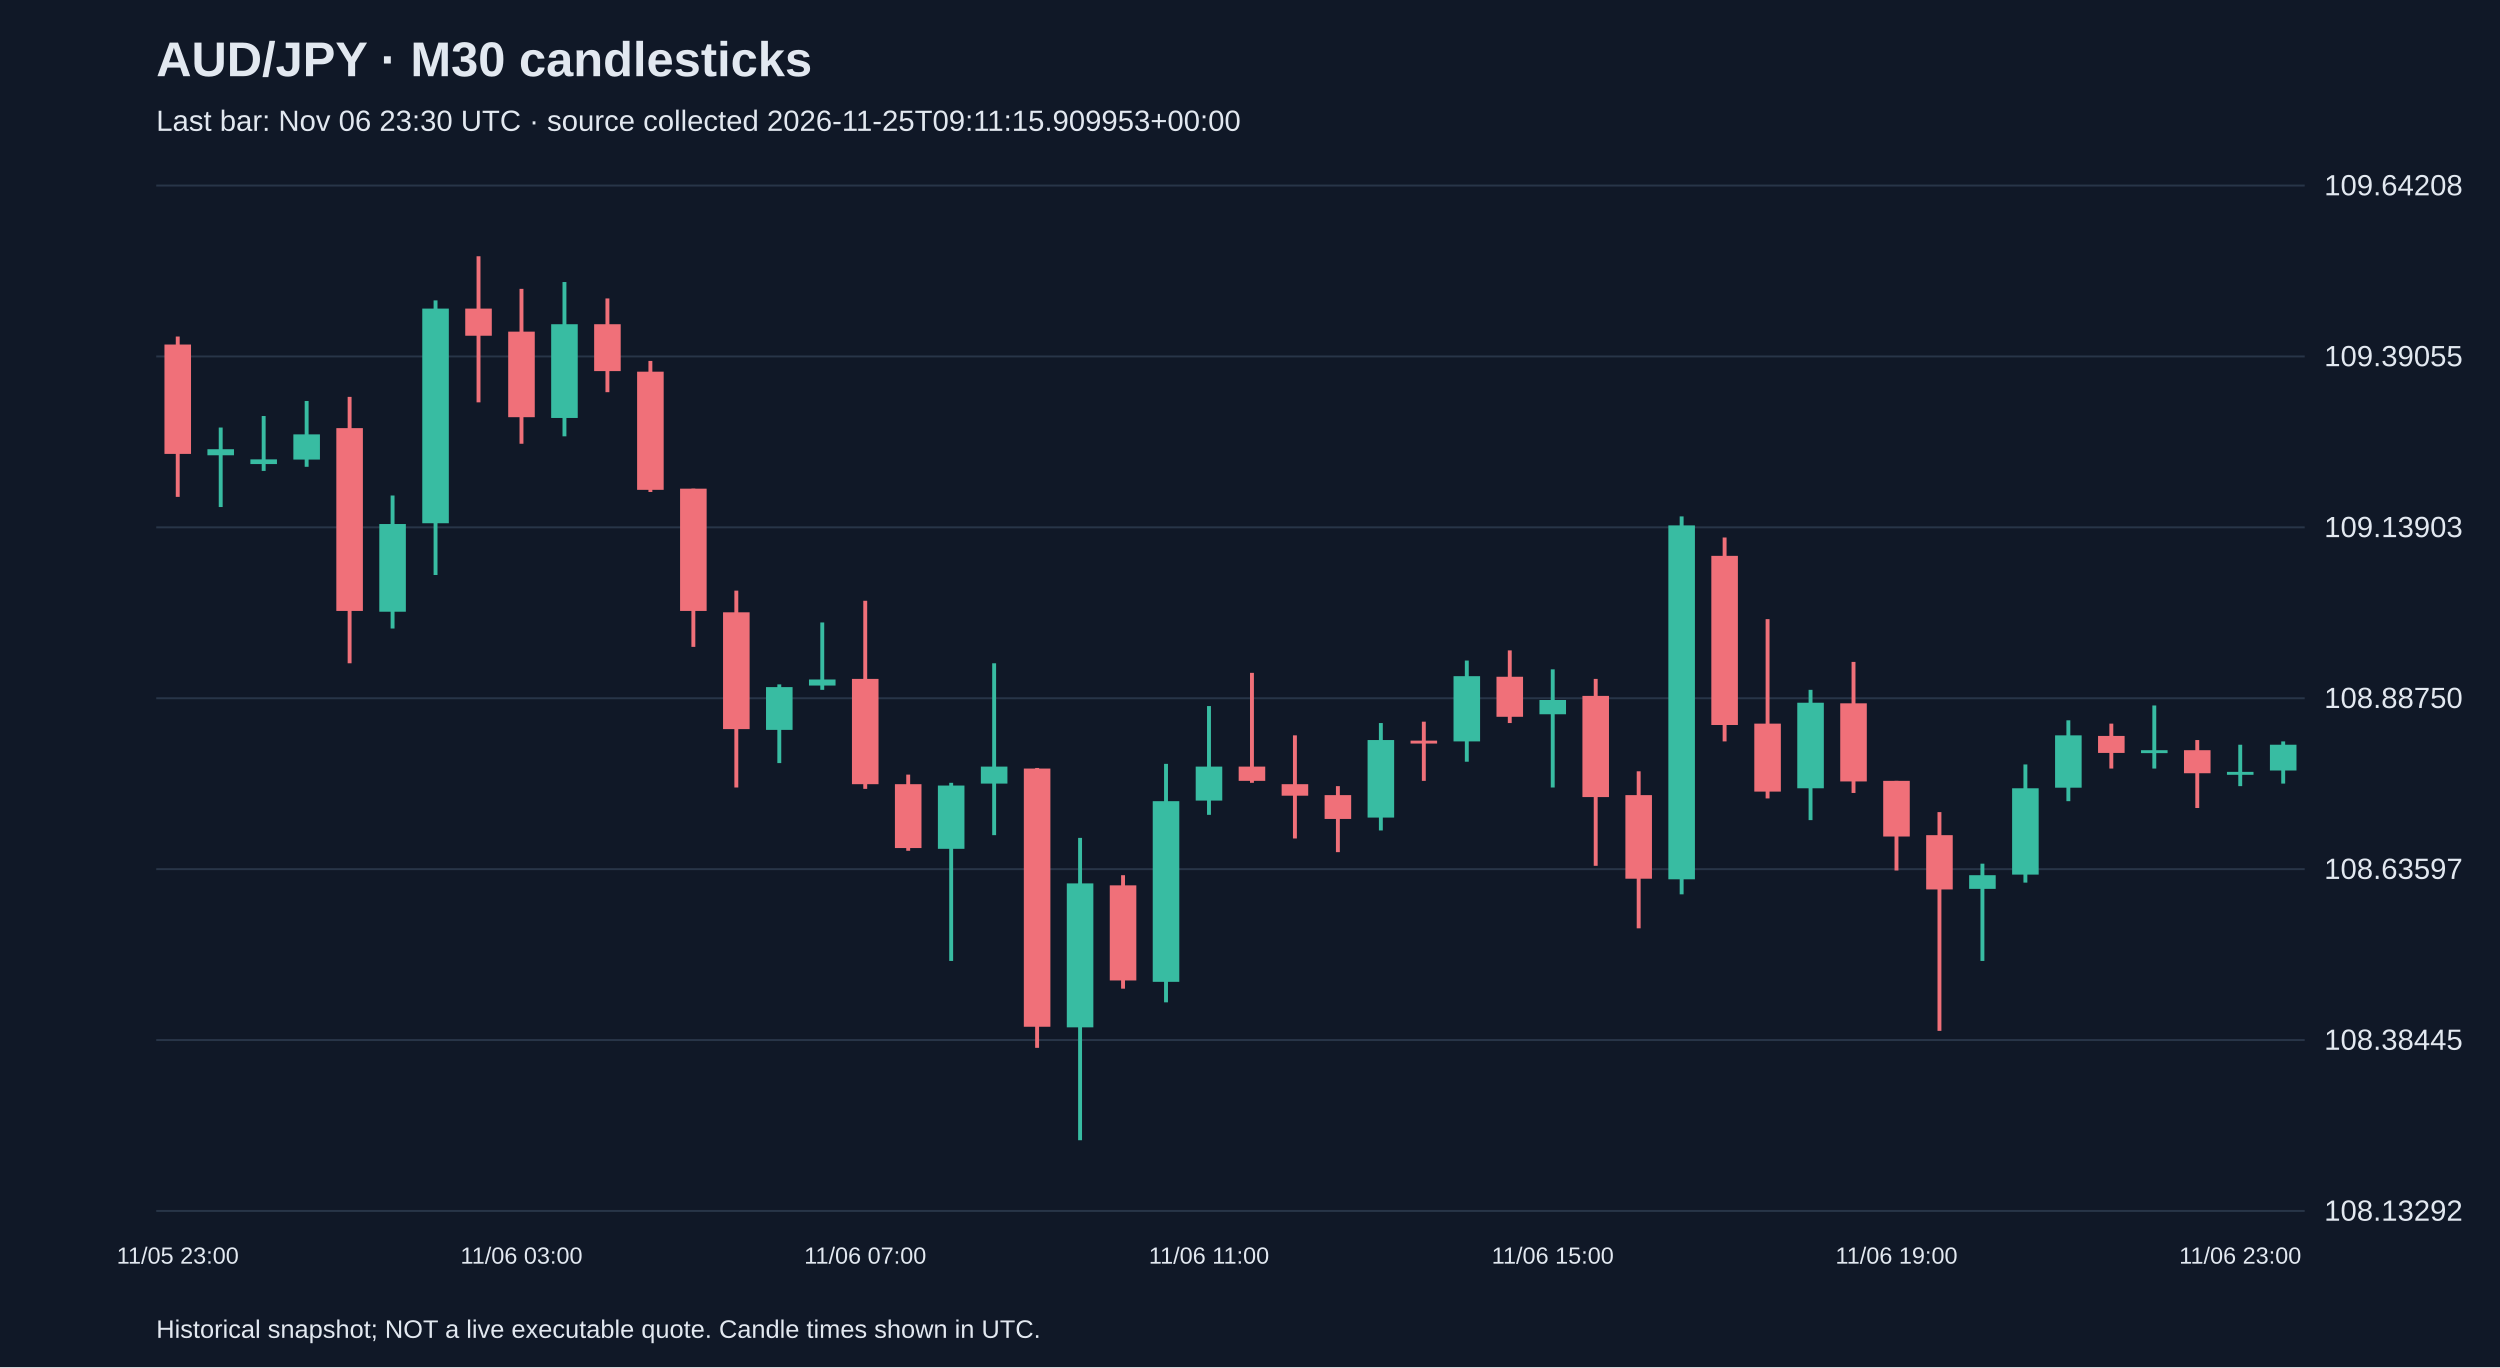
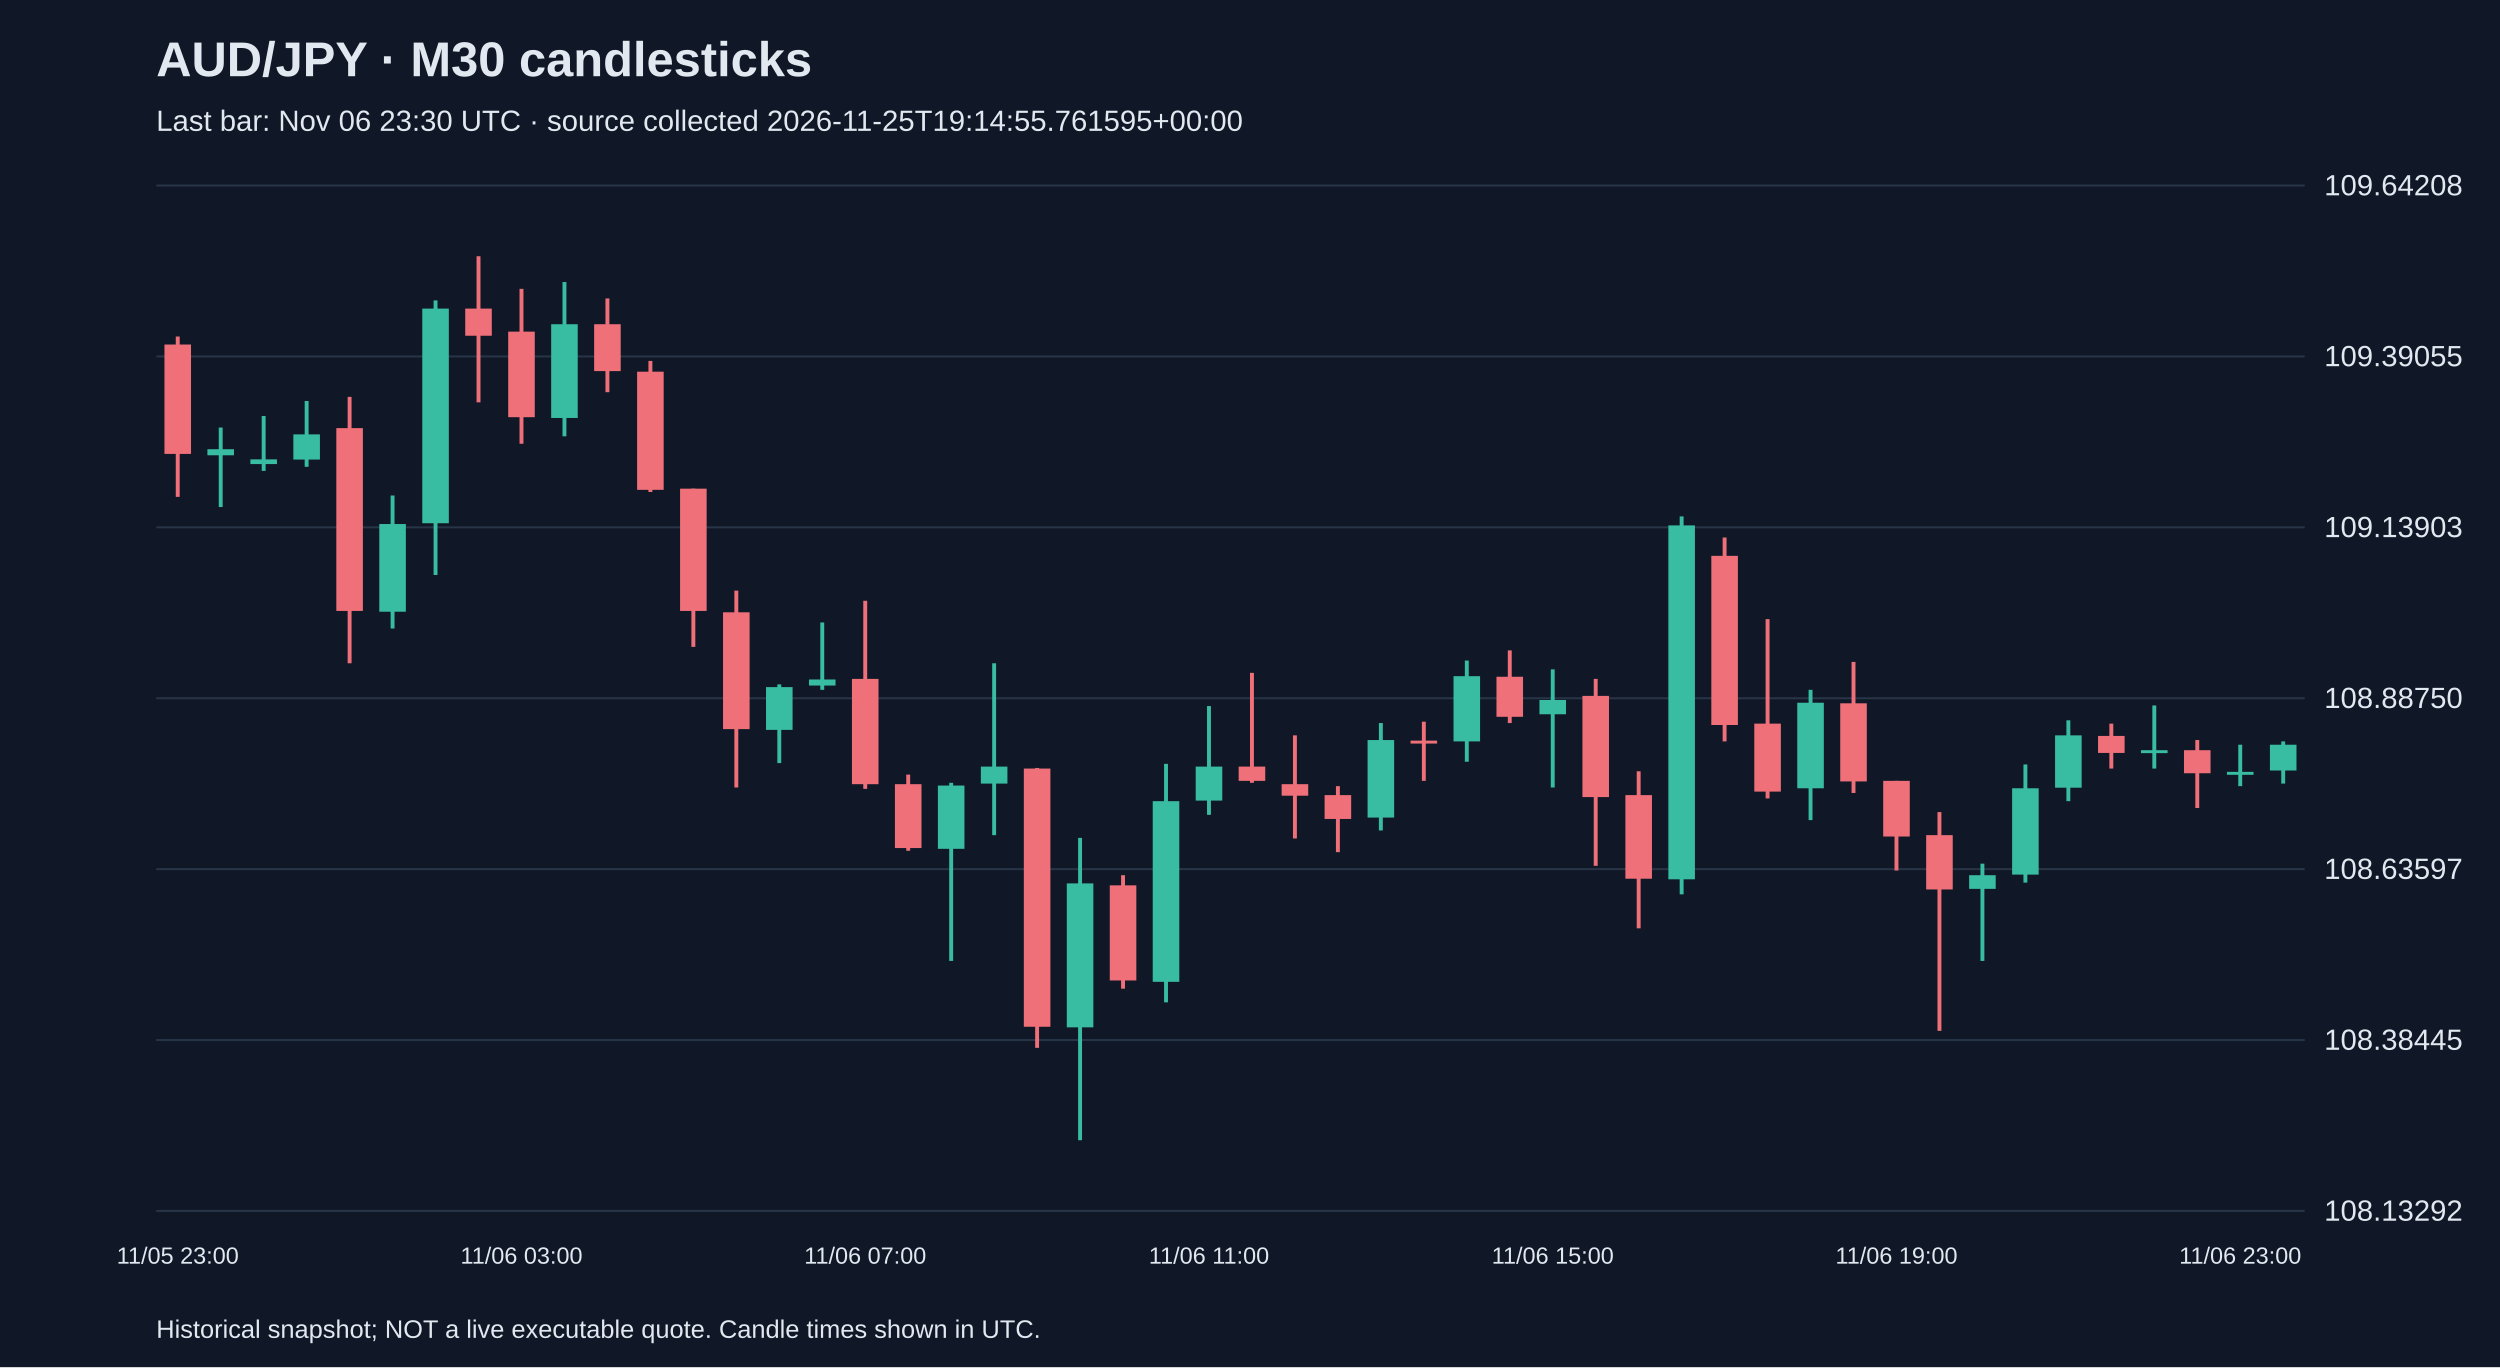
<svg xmlns="http://www.w3.org/2000/svg" viewBox="0 0 1280 700">
  <rect width="100%" height="100%" fill="#101827" />
  <style>text{font-family:Arial,sans-serif;fill:#e2e8f0}</style>
  <text x="80" y="39" font-size="25" font-weight="bold">AUD/JPY · M30 candlesticks</text>
-   <text x="80" y="67" font-size="15" fill="#a6b1c5">Last bar: Nov 06 23:30 UTC · source collected 2026-11-25T09:11:15.909953+00:00</text>
+   <text x="80" y="67" font-size="15" fill="#a6b1c5">Last bar: Nov 06 23:30 UTC · source collected 2026-11-25T19:14:55.761595+00:00</text>
  <line x1="80" y1="620.0" x2="1180" y2="620.0" stroke="#283548" />
  <text x="1190" y="625.0" font-size="15">108.13292</text>
  <line x1="80" y1="532.5" x2="1180" y2="532.5" stroke="#283548" />
  <text x="1190" y="537.5" font-size="15">108.38445</text>
  <line x1="80" y1="445.0" x2="1180" y2="445.0" stroke="#283548" />
  <text x="1190" y="450.0" font-size="15">108.63597</text>
  <line x1="80" y1="357.5" x2="1180" y2="357.5" stroke="#283548" />
  <text x="1190" y="362.5" font-size="15">108.88750</text>
  <line x1="80" y1="270.0" x2="1180" y2="270.0" stroke="#283548" />
  <text x="1190" y="275.0" font-size="15">109.13903</text>
  <line x1="80" y1="182.5" x2="1180" y2="182.5" stroke="#283548" />
  <text x="1190" y="187.5" font-size="15">109.39055</text>
  <line x1="80" y1="95.0" x2="1180" y2="95.0" stroke="#283548" />
  <text x="1190" y="100.0" font-size="15">109.64208</text>
  <line x1="91.0" y1="172.3" x2="91.0" y2="254.4" stroke="#f07079" stroke-width="2" />
  <rect x="84.2" y="176.4" width="13.6" height="56.0" fill="#f07079" />
  <text x="91.0" y="647" text-anchor="middle" font-size="12">11/05 23:00</text>
  <line x1="113.0" y1="218.9" x2="113.0" y2="259.6" stroke="#38bca2" stroke-width="2" />
  <rect x="106.2" y="230.0" width="13.6" height="3.1" fill="#38bca2" />
  <line x1="135.0" y1="213.0" x2="135.0" y2="241.1" stroke="#38bca2" stroke-width="2" />
  <rect x="128.2" y="235.2" width="13.6" height="2.4" fill="#38bca2" />
  <line x1="157.0" y1="205.3" x2="157.0" y2="239.0" stroke="#38bca2" stroke-width="2" />
  <rect x="150.2" y="222.4" width="13.6" height="12.9" fill="#38bca2" />
  <line x1="179.0" y1="203.2" x2="179.0" y2="339.6" stroke="#f07079" stroke-width="2" />
  <rect x="172.2" y="219.2" width="13.6" height="93.6" fill="#f07079" />
  <line x1="201.0" y1="253.7" x2="201.0" y2="321.8" stroke="#38bca2" stroke-width="2" />
  <rect x="194.2" y="268.3" width="13.6" height="44.9" fill="#38bca2" />
  <line x1="223.0" y1="153.8" x2="223.0" y2="294.4" stroke="#38bca2" stroke-width="2" />
  <rect x="216.2" y="158.0" width="13.6" height="109.9" fill="#38bca2" />
  <line x1="245.0" y1="131.2" x2="245.0" y2="206.0" stroke="#f07079" stroke-width="2" />
  <rect x="238.2" y="158.0" width="13.6" height="13.9" fill="#f07079" />
  <line x1="267.0" y1="147.9" x2="267.0" y2="227.2" stroke="#f07079" stroke-width="2" />
  <rect x="260.2" y="169.8" width="13.6" height="43.8" fill="#f07079" />
  <text x="267.0" y="647" text-anchor="middle" font-size="12">11/06 03:00</text>
  <line x1="289.0" y1="144.4" x2="289.0" y2="223.4" stroke="#38bca2" stroke-width="2" />
  <rect x="282.2" y="166.0" width="13.6" height="48.0" fill="#38bca2" />
  <line x1="311.0" y1="152.8" x2="311.0" y2="200.8" stroke="#f07079" stroke-width="2" />
  <rect x="304.2" y="166.0" width="13.6" height="24.0" fill="#f07079" />
  <line x1="333.0" y1="184.8" x2="333.0" y2="251.9" stroke="#f07079" stroke-width="2" />
  <rect x="326.2" y="190.3" width="13.6" height="60.5" fill="#f07079" />
  <line x1="355.0" y1="250.2" x2="355.0" y2="331.2" stroke="#f07079" stroke-width="2" />
  <rect x="348.2" y="250.2" width="13.6" height="62.6" fill="#f07079" />
  <line x1="377.0" y1="302.4" x2="377.0" y2="403.2" stroke="#f07079" stroke-width="2" />
  <rect x="370.2" y="313.5" width="13.6" height="59.8" fill="#f07079" />
  <line x1="399.0" y1="350.4" x2="399.0" y2="390.7" stroke="#38bca2" stroke-width="2" />
  <rect x="392.2" y="351.8" width="13.6" height="21.9" fill="#38bca2" />
  <line x1="421.0" y1="318.7" x2="421.0" y2="353.2" stroke="#38bca2" stroke-width="2" />
  <rect x="414.2" y="347.9" width="13.6" height="3.1" fill="#38bca2" />
  <line x1="443.0" y1="307.6" x2="443.0" y2="403.9" stroke="#f07079" stroke-width="2" />
  <rect x="436.2" y="347.6" width="13.6" height="53.9" fill="#f07079" />
  <text x="443.0" y="647" text-anchor="middle" font-size="12">11/06 07:00</text>
  <line x1="465.0" y1="396.6" x2="465.0" y2="435.6" stroke="#f07079" stroke-width="2" />
  <rect x="458.2" y="401.5" width="13.6" height="32.7" fill="#f07079" />
  <line x1="487.0" y1="400.8" x2="487.0" y2="492.0" stroke="#38bca2" stroke-width="2" />
  <rect x="480.2" y="402.2" width="13.6" height="32.4" fill="#38bca2" />
  <line x1="509.0" y1="339.6" x2="509.0" y2="427.6" stroke="#38bca2" stroke-width="2" />
  <rect x="502.2" y="392.5" width="13.6" height="8.7" fill="#38bca2" />
  <line x1="531.0" y1="393.2" x2="531.0" y2="536.5" stroke="#f07079" stroke-width="2" />
  <rect x="524.2" y="393.5" width="13.6" height="132.2" fill="#f07079" />
  <line x1="553.0" y1="429.0" x2="553.0" y2="583.8" stroke="#38bca2" stroke-width="2" />
  <rect x="546.2" y="452.3" width="13.6" height="73.7" fill="#38bca2" />
  <line x1="575.0" y1="448.1" x2="575.0" y2="506.2" stroke="#f07079" stroke-width="2" />
  <rect x="568.2" y="453.3" width="13.6" height="48.7" fill="#f07079" />
  <line x1="597.0" y1="391.1" x2="597.0" y2="513.2" stroke="#38bca2" stroke-width="2" />
  <rect x="590.2" y="410.2" width="13.6" height="92.5" fill="#38bca2" />
  <line x1="619.0" y1="361.5" x2="619.0" y2="417.2" stroke="#38bca2" stroke-width="2" />
  <rect x="612.2" y="392.5" width="13.6" height="17.4" fill="#38bca2" />
  <text x="619.0" y="647" text-anchor="middle" font-size="12">11/06 11:00</text>
  <line x1="641.0" y1="344.5" x2="641.0" y2="400.8" stroke="#f07079" stroke-width="2" />
  <rect x="634.2" y="392.5" width="13.6" height="7.3" fill="#f07079" />
  <line x1="663.0" y1="376.5" x2="663.0" y2="429.3" stroke="#f07079" stroke-width="2" />
  <rect x="656.2" y="401.5" width="13.6" height="5.9" fill="#f07079" />
  <line x1="685.0" y1="402.5" x2="685.0" y2="436.3" stroke="#f07079" stroke-width="2" />
  <rect x="678.2" y="407.1" width="13.6" height="12.2" fill="#f07079" />
  <line x1="707.0" y1="370.2" x2="707.0" y2="425.2" stroke="#38bca2" stroke-width="2" />
  <rect x="700.2" y="378.9" width="13.6" height="39.7" fill="#38bca2" />
  <line x1="729.0" y1="369.5" x2="729.0" y2="399.8" stroke="#f07079" stroke-width="2" />
  <rect x="722.2" y="379.2" width="13.6" height="1.5" fill="#f07079" />
  <line x1="751.0" y1="338.2" x2="751.0" y2="390.0" stroke="#38bca2" stroke-width="2" />
  <rect x="744.2" y="346.2" width="13.6" height="33.4" fill="#38bca2" />
  <line x1="773.0" y1="333.0" x2="773.0" y2="370.2" stroke="#f07079" stroke-width="2" />
  <rect x="766.2" y="346.5" width="13.6" height="20.5" fill="#f07079" />
  <line x1="795.0" y1="342.7" x2="795.0" y2="403.2" stroke="#38bca2" stroke-width="2" />
  <rect x="788.2" y="358.4" width="13.6" height="7.3" fill="#38bca2" />
  <text x="795.0" y="647" text-anchor="middle" font-size="12">11/06 15:00</text>
  <line x1="817.0" y1="347.6" x2="817.0" y2="443.3" stroke="#f07079" stroke-width="2" />
  <rect x="810.2" y="356.3" width="13.6" height="51.8" fill="#f07079" />
  <line x1="839.0" y1="394.9" x2="839.0" y2="475.3" stroke="#f07079" stroke-width="2" />
  <rect x="832.2" y="407.1" width="13.6" height="42.8" fill="#f07079" />
  <line x1="861.0" y1="264.4" x2="861.0" y2="457.9" stroke="#38bca2" stroke-width="2" />
  <rect x="854.2" y="269.0" width="13.6" height="181.2" fill="#38bca2" />
  <line x1="883.0" y1="275.2" x2="883.0" y2="379.6" stroke="#f07079" stroke-width="2" />
  <rect x="876.2" y="284.6" width="13.6" height="86.6" fill="#f07079" />
  <line x1="905.0" y1="317.0" x2="905.0" y2="408.8" stroke="#f07079" stroke-width="2" />
  <rect x="898.2" y="370.5" width="13.6" height="34.8" fill="#f07079" />
  <line x1="927.0" y1="353.2" x2="927.0" y2="419.9" stroke="#38bca2" stroke-width="2" />
  <rect x="920.2" y="359.8" width="13.6" height="43.8" fill="#38bca2" />
  <line x1="949.0" y1="338.9" x2="949.0" y2="406.0" stroke="#f07079" stroke-width="2" />
  <rect x="942.2" y="360.1" width="13.6" height="40.0" fill="#f07079" />
  <line x1="971.0" y1="399.8" x2="971.0" y2="445.7" stroke="#f07079" stroke-width="2" />
  <rect x="964.2" y="399.8" width="13.6" height="28.5" fill="#f07079" />
  <text x="971.0" y="647" text-anchor="middle" font-size="12">11/06 19:00</text>
  <line x1="993.0" y1="415.8" x2="993.0" y2="527.8" stroke="#f07079" stroke-width="2" />
  <rect x="986.2" y="427.6" width="13.6" height="27.8" fill="#f07079" />
  <line x1="1015.0" y1="442.2" x2="1015.0" y2="492.0" stroke="#38bca2" stroke-width="2" />
  <rect x="1008.2" y="448.1" width="13.6" height="7.0" fill="#38bca2" />
  <line x1="1037.0" y1="391.4" x2="1037.0" y2="451.9" stroke="#38bca2" stroke-width="2" />
  <rect x="1030.2" y="403.6" width="13.6" height="44.2" fill="#38bca2" />
  <line x1="1059.0" y1="368.8" x2="1059.0" y2="410.2" stroke="#38bca2" stroke-width="2" />
  <rect x="1052.2" y="376.5" width="13.6" height="26.8" fill="#38bca2" />
  <line x1="1081.0" y1="370.5" x2="1081.0" y2="393.5" stroke="#f07079" stroke-width="2" />
  <rect x="1074.2" y="376.8" width="13.6" height="8.7" fill="#f07079" />
  <line x1="1103.0" y1="361.2" x2="1103.0" y2="393.5" stroke="#38bca2" stroke-width="2" />
  <rect x="1096.2" y="384.1" width="13.6" height="1.5" fill="#38bca2" />
  <line x1="1125.0" y1="378.9" x2="1125.0" y2="413.7" stroke="#f07079" stroke-width="2" />
  <rect x="1118.2" y="384.1" width="13.6" height="11.8" fill="#f07079" />
  <line x1="1147.0" y1="381.3" x2="1147.0" y2="402.5" stroke="#38bca2" stroke-width="2" />
  <rect x="1140.2" y="395.2" width="13.6" height="1.5" fill="#38bca2" />
  <text x="1147.0" y="647" text-anchor="middle" font-size="12">11/06 23:00</text>
  <line x1="1169.0" y1="379.6" x2="1169.0" y2="401.2" stroke="#38bca2" stroke-width="2" />
  <rect x="1162.2" y="381.3" width="13.6" height="13.2" fill="#38bca2" />
  <text x="80" y="685" font-size="13">Historical snapshot; NOT a live executable quote. Candle times shown in UTC.</text>
</svg>
